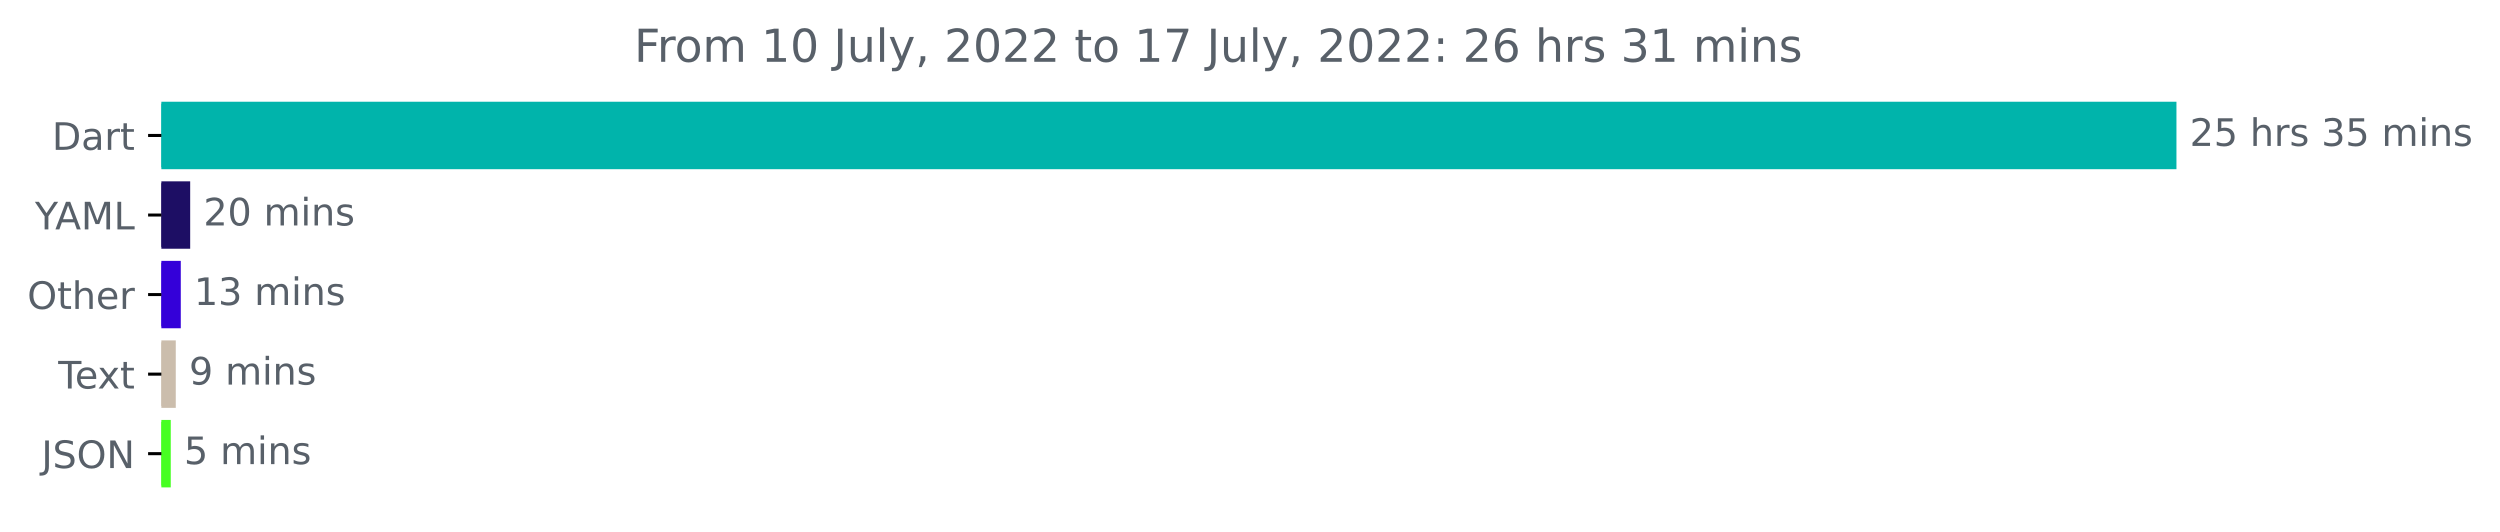
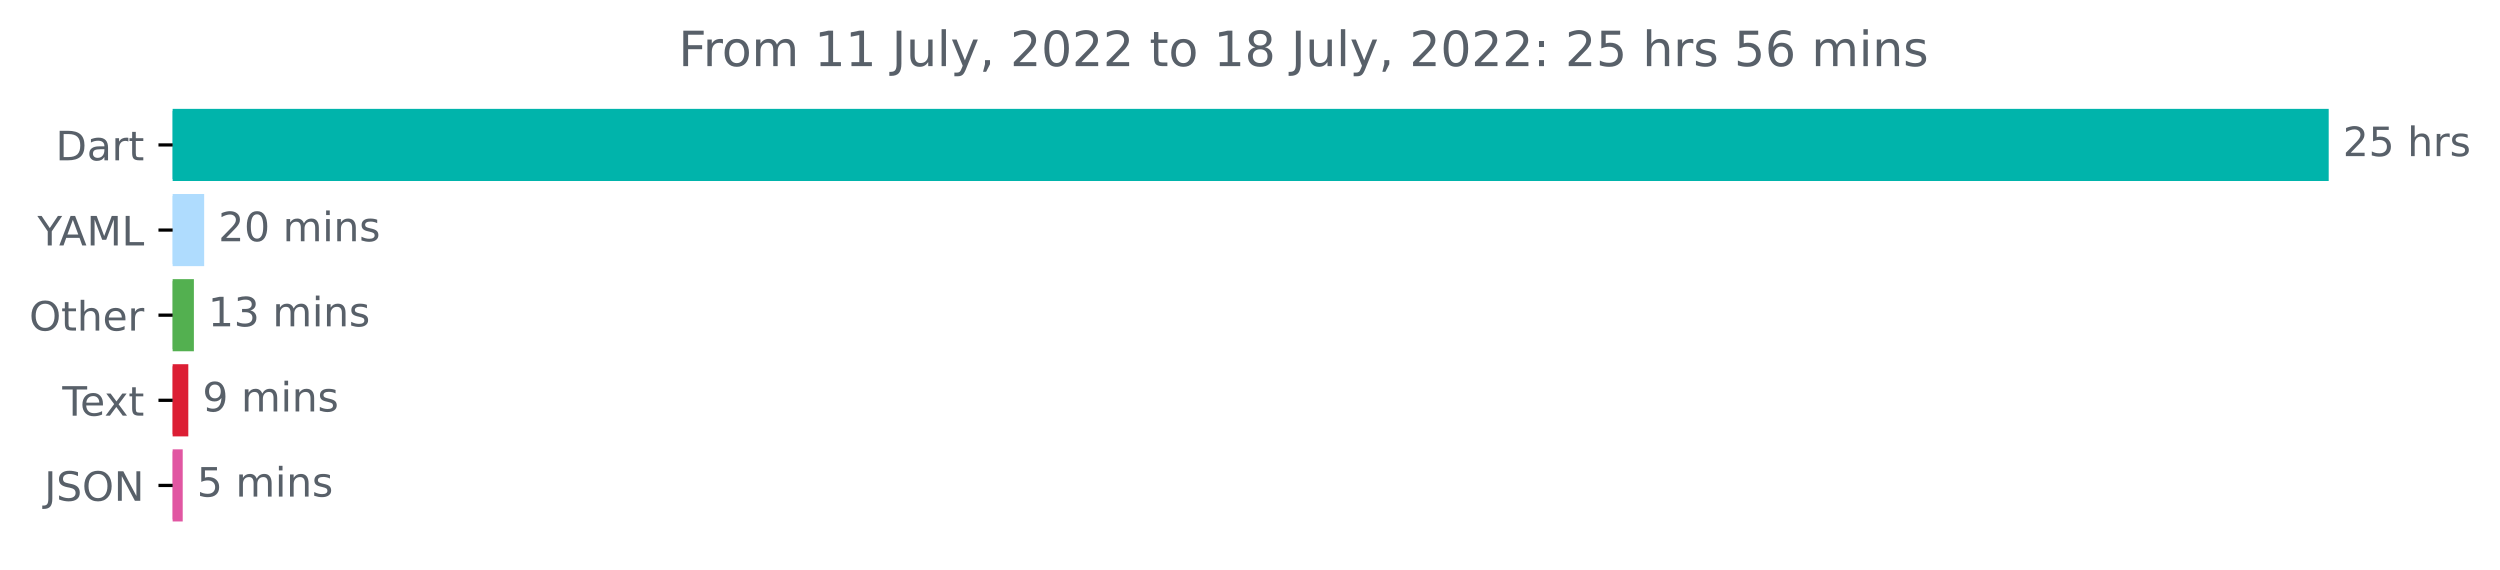
- <svg xmlns="http://www.w3.org/2000/svg" xmlns:xlink="http://www.w3.org/1999/xlink" width="659.93pt" height="140.398pt" viewBox="0 0 659.93 140.398" version="1.1">
+ <svg xmlns="http://www.w3.org/2000/svg" xmlns:xlink="http://www.w3.org/1999/xlink" width="616.783pt" height="140.398pt" viewBox="0 0 616.783 140.398" version="1.1">
  <defs>
    <style type="text/css">*{stroke-linejoin: round; stroke-linecap: butt}</style>
  </defs>
  <g id="figure_1">
    <g id="patch_1">
-       <path d="M 0 140.398  L 659.93 140.398  L 659.93 0  L 0 0  L 0 140.398  z " style="fill: none" />
+       <path d="M 0 140.398  L 616.783 140.398  L 616.783 0  L 0 0  L 0 140.398  z " style="fill: none" />
    </g>
    <g id="axes_1">
      <g id="patch_2">
-         <path d="M 42.594 27.358  L 574.022 27.358  L 574.022 44.158  L 42.594 44.158  z " clip-path="url(#pf077d89f3a)" style="fill: #00b4ab; stroke: #00b4ab; stroke-linejoin: miter" />
+         <path d="M 42.594 27.358  L 574.022 27.358  L 574.022 44.158  L 42.594 44.158  z " clip-path="url(#p503815ff57)" style="fill: #00b4ab; stroke: #00b4ab; stroke-linejoin: miter" />
      </g>
      <g id="patch_3">
-         <path d="M 42.594 48.358  L 49.702 48.358  L 49.702 65.158  L 42.594 65.158  z " clip-path="url(#pf077d89f3a)" style="fill: #1d0e64; stroke: #1d0e64; stroke-linejoin: miter" />
+         <path d="M 42.594 48.358  L 49.871 48.358  L 49.871 65.158  L 42.594 65.158  z " clip-path="url(#p503815ff57)" style="fill: #afdcfe; stroke: #afdcfe; stroke-linejoin: miter" />
      </g>
      <g id="patch_4">
-         <path d="M 42.594 69.358  L 47.222 69.358  L 47.222 86.158  L 42.594 86.158  z " clip-path="url(#pf077d89f3a)" style="fill: #3400d9; stroke: #3400d9; stroke-linejoin: miter" />
+         <path d="M 42.594 69.358  L 47.335 69.358  L 47.335 86.158  L 42.594 86.158  z " clip-path="url(#p503815ff57)" style="fill: #53b050; stroke: #53b050; stroke-linejoin: miter" />
      </g>
      <g id="patch_5">
-         <path d="M 42.594 90.358  L 45.9 90.358  L 45.9 107.158  L 42.594 107.158  z " clip-path="url(#pf077d89f3a)" style="fill: #cbbdac; stroke: #cbbdac; stroke-linejoin: miter" />
+         <path d="M 42.594 90.358  L 45.957 90.358  L 45.957 107.158  L 42.594 107.158  z " clip-path="url(#p503815ff57)" style="fill: #dc1e34; stroke: #dc1e34; stroke-linejoin: miter" />
      </g>
      <g id="patch_6">
-         <path d="M 42.594 111.358  L 44.577 111.358  L 44.577 128.158  L 42.594 128.158  z " clip-path="url(#pf077d89f3a)" style="fill: #47ff22; stroke: #47ff22; stroke-linejoin: miter" />
+         <path d="M 42.594 111.358  L 44.579 111.358  L 44.579 128.158  L 42.594 128.158  z " clip-path="url(#p503815ff57)" style="fill: #e156a2; stroke: #e156a2; stroke-linejoin: miter" />
      </g>
      <g id="matplotlib.axis_1" />
      <g id="matplotlib.axis_2">
        <g id="ytick_1">
          <g id="line2d_1">
            <defs>
-               <path id="m48d68c228a" d="M 0 0  L -3.5 0  " style="stroke: #000000; stroke-width: 0.8" />
+               <path id="m1d3e71c3ac" d="M 0 0  L -3.5 0  " style="stroke: #000000; stroke-width: 0.8" />
            </defs>
            <g>
-               <use xlink:href="#m48d68c228a" x="42.594" y="35.758" style="stroke: #000000; stroke-width: 0.8" />
+               <use xlink:href="#m1d3e71c3ac" x="42.594" y="35.758" style="stroke: #000000; stroke-width: 0.8" />
            </g>
          </g>
          <g id="text_1">
            <g style="fill: #586069" transform="translate(13.73438 39.55734)scale(0.1 -0.1)">
              <defs>
                <path id="DejaVuSans-44" d="M 1259 4147  L 1259 519  L 2022 519  Q 2988 519 3436 956  Q 3884 1394 3884 2338  Q 3884 3275 3436 3711  Q 2988 4147 2022 4147  L 1259 4147  z M 628 4666  L 1925 4666  Q 3281 4666 3915 4102  Q 4550 3538 4550 2338  Q 4550 1131 3912 565  Q 3275 0 1925 0  L 628 0  L 628 4666  z " transform="scale(0.015625)" />
                <path id="DejaVuSans-61" d="M 2194 1759  Q 1497 1759 1228 1600  Q 959 1441 959 1056  Q 959 750 1161 570  Q 1363 391 1709 391  Q 2188 391 2477 730  Q 2766 1069 2766 1631  L 2766 1759  L 2194 1759  z M 3341 1997  L 3341 0  L 2766 0  L 2766 531  Q 2569 213 2275 61  Q 1981 -91 1556 -91  Q 1019 -91 701 211  Q 384 513 384 1019  Q 384 1609 779 1909  Q 1175 2209 1959 2209  L 2766 2209  L 2766 2266  Q 2766 2663 2505 2880  Q 2244 3097 1772 3097  Q 1472 3097 1187 3025  Q 903 2953 641 2809  L 641 3341  Q 956 3463 1253 3523  Q 1550 3584 1831 3584  Q 2591 3584 2966 3190  Q 3341 2797 3341 1997  z " transform="scale(0.015625)" />
                <path id="DejaVuSans-72" d="M 2631 2963  Q 2534 3019 2420 3045  Q 2306 3072 2169 3072  Q 1681 3072 1420 2755  Q 1159 2438 1159 1844  L 1159 0  L 581 0  L 581 3500  L 1159 3500  L 1159 2956  Q 1341 3275 1631 3429  Q 1922 3584 2338 3584  Q 2397 3584 2469 3576  Q 2541 3569 2628 3553  L 2631 2963  z " transform="scale(0.015625)" />
                <path id="DejaVuSans-74" d="M 1172 4494  L 1172 3500  L 2356 3500  L 2356 3053  L 1172 3053  L 1172 1153  Q 1172 725 1289 603  Q 1406 481 1766 481  L 2356 481  L 2356 0  L 1766 0  Q 1100 0 847 248  Q 594 497 594 1153  L 594 3053  L 172 3053  L 172 3500  L 594 3500  L 594 4494  L 1172 4494  z " transform="scale(0.015625)" />
              </defs>
              <use xlink:href="#DejaVuSans-44" />
              <use xlink:href="#DejaVuSans-61" x="77.002" />
              <use xlink:href="#DejaVuSans-72" x="138.281" />
              <use xlink:href="#DejaVuSans-74" x="179.395" />
            </g>
          </g>
        </g>
        <g id="ytick_2">
          <g id="line2d_2">
            <g>
-               <use xlink:href="#m48d68c228a" x="42.594" y="56.758" style="stroke: #000000; stroke-width: 0.8" />
+               <use xlink:href="#m1d3e71c3ac" x="42.594" y="56.758" style="stroke: #000000; stroke-width: 0.8" />
            </g>
          </g>
          <g id="text_2">
            <g style="fill: #586069" transform="translate(9.220312 60.55734)scale(0.1 -0.1)">
              <defs>
                <path id="DejaVuSans-59" d="M -13 4666  L 666 4666  L 1959 2747  L 3244 4666  L 3922 4666  L 2272 2222  L 2272 0  L 1638 0  L 1638 2222  L -13 4666  z " transform="scale(0.015625)" />
                <path id="DejaVuSans-41" d="M 2188 4044  L 1331 1722  L 3047 1722  L 2188 4044  z M 1831 4666  L 2547 4666  L 4325 0  L 3669 0  L 3244 1197  L 1141 1197  L 716 0  L 50 0  L 1831 4666  z " transform="scale(0.015625)" />
                <path id="DejaVuSans-4d" d="M 628 4666  L 1569 4666  L 2759 1491  L 3956 4666  L 4897 4666  L 4897 0  L 4281 0  L 4281 4097  L 3078 897  L 2444 897  L 1241 4097  L 1241 0  L 628 0  L 628 4666  z " transform="scale(0.015625)" />
                <path id="DejaVuSans-4c" d="M 628 4666  L 1259 4666  L 1259 531  L 3531 531  L 3531 0  L 628 0  L 628 4666  z " transform="scale(0.015625)" />
              </defs>
              <use xlink:href="#DejaVuSans-59" />
              <use xlink:href="#DejaVuSans-41" x="53.334" />
              <use xlink:href="#DejaVuSans-4d" x="121.742" />
              <use xlink:href="#DejaVuSans-4c" x="208.021" />
            </g>
          </g>
        </g>
        <g id="ytick_3">
          <g id="line2d_3">
            <g>
-               <use xlink:href="#m48d68c228a" x="42.594" y="77.758" style="stroke: #000000; stroke-width: 0.8" />
+               <use xlink:href="#m1d3e71c3ac" x="42.594" y="77.758" style="stroke: #000000; stroke-width: 0.8" />
            </g>
          </g>
          <g id="text_3">
            <g style="fill: #586069" transform="translate(7.2 81.55734)scale(0.1 -0.1)">
              <defs>
                <path id="DejaVuSans-4f" d="M 2522 4238  Q 1834 4238 1429 3725  Q 1025 3213 1025 2328  Q 1025 1447 1429 934  Q 1834 422 2522 422  Q 3209 422 3611 934  Q 4013 1447 4013 2328  Q 4013 3213 3611 3725  Q 3209 4238 2522 4238  z M 2522 4750  Q 3503 4750 4090 4092  Q 4678 3434 4678 2328  Q 4678 1225 4090 567  Q 3503 -91 2522 -91  Q 1538 -91 948 565  Q 359 1222 359 2328  Q 359 3434 948 4092  Q 1538 4750 2522 4750  z " transform="scale(0.015625)" />
                <path id="DejaVuSans-68" d="M 3513 2113  L 3513 0  L 2938 0  L 2938 2094  Q 2938 2591 2744 2837  Q 2550 3084 2163 3084  Q 1697 3084 1428 2787  Q 1159 2491 1159 1978  L 1159 0  L 581 0  L 581 4863  L 1159 4863  L 1159 2956  Q 1366 3272 1645 3428  Q 1925 3584 2291 3584  Q 2894 3584 3203 3211  Q 3513 2838 3513 2113  z " transform="scale(0.015625)" />
                <path id="DejaVuSans-65" d="M 3597 1894  L 3597 1613  L 953 1613  Q 991 1019 1311 708  Q 1631 397 2203 397  Q 2534 397 2845 478  Q 3156 559 3463 722  L 3463 178  Q 3153 47 2828 -22  Q 2503 -91 2169 -91  Q 1331 -91 842 396  Q 353 884 353 1716  Q 353 2575 817 3079  Q 1281 3584 2069 3584  Q 2775 3584 3186 3129  Q 3597 2675 3597 1894  z M 3022 2063  Q 3016 2534 2758 2815  Q 2500 3097 2075 3097  Q 1594 3097 1305 2825  Q 1016 2553 972 2059  L 3022 2063  z " transform="scale(0.015625)" />
              </defs>
              <use xlink:href="#DejaVuSans-4f" />
              <use xlink:href="#DejaVuSans-74" x="78.711" />
              <use xlink:href="#DejaVuSans-68" x="117.92" />
              <use xlink:href="#DejaVuSans-65" x="181.299" />
              <use xlink:href="#DejaVuSans-72" x="242.822" />
            </g>
          </g>
        </g>
        <g id="ytick_4">
          <g id="line2d_4">
            <g>
-               <use xlink:href="#m48d68c228a" x="42.594" y="98.758" style="stroke: #000000; stroke-width: 0.8" />
+               <use xlink:href="#m1d3e71c3ac" x="42.594" y="98.758" style="stroke: #000000; stroke-width: 0.8" />
            </g>
          </g>
          <g id="text_4">
            <g style="fill: #586069" transform="translate(15.36875 102.5573)scale(0.1 -0.1)">
              <defs>
                <path id="DejaVuSans-54" d="M -19 4666  L 3928 4666  L 3928 4134  L 2272 4134  L 2272 0  L 1638 0  L 1638 4134  L -19 4134  L -19 4666  z " transform="scale(0.015625)" />
                <path id="DejaVuSans-78" d="M 3513 3500  L 2247 1797  L 3578 0  L 2900 0  L 1881 1375  L 863 0  L 184 0  L 1544 1831  L 300 3500  L 978 3500  L 1906 2253  L 2834 3500  L 3513 3500  z " transform="scale(0.015625)" />
              </defs>
              <use xlink:href="#DejaVuSans-54" />
              <use xlink:href="#DejaVuSans-65" x="44.084" />
              <use xlink:href="#DejaVuSans-78" x="103.857" />
              <use xlink:href="#DejaVuSans-74" x="163.037" />
            </g>
          </g>
        </g>
        <g id="ytick_5">
          <g id="line2d_5">
            <g>
-               <use xlink:href="#m48d68c228a" x="42.594" y="119.758" style="stroke: #000000; stroke-width: 0.8" />
+               <use xlink:href="#m1d3e71c3ac" x="42.594" y="119.758" style="stroke: #000000; stroke-width: 0.8" />
            </g>
          </g>
          <g id="text_5">
            <g style="fill: #586069" transform="translate(10.94219 123.5573)scale(0.1 -0.1)">
              <defs>
                <path id="DejaVuSans-4a" d="M 628 4666  L 1259 4666  L 1259 325  Q 1259 -519 939 -900  Q 619 -1281 -91 -1281  L -331 -1281  L -331 -750  L -134 -750  Q 284 -750 456 -515  Q 628 -281 628 325  L 628 4666  z " transform="scale(0.015625)" />
                <path id="DejaVuSans-53" d="M 3425 4513  L 3425 3897  Q 3066 4069 2747 4153  Q 2428 4238 2131 4238  Q 1616 4238 1336 4038  Q 1056 3838 1056 3469  Q 1056 3159 1242 3001  Q 1428 2844 1947 2747  L 2328 2669  Q 3034 2534 3370 2195  Q 3706 1856 3706 1288  Q 3706 609 3251 259  Q 2797 -91 1919 -91  Q 1588 -91 1214 -16  Q 841 59 441 206  L 441 856  Q 825 641 1194 531  Q 1563 422 1919 422  Q 2459 422 2753 634  Q 3047 847 3047 1241  Q 3047 1584 2836 1778  Q 2625 1972 2144 2069  L 1759 2144  Q 1053 2284 737 2584  Q 422 2884 422 3419  Q 422 4038 858 4394  Q 1294 4750 2059 4750  Q 2388 4750 2728 4690  Q 3069 4631 3425 4513  z " transform="scale(0.015625)" />
                <path id="DejaVuSans-4e" d="M 628 4666  L 1478 4666  L 3547 763  L 3547 4666  L 4159 4666  L 4159 0  L 3309 0  L 1241 3903  L 1241 0  L 628 0  L 628 4666  z " transform="scale(0.015625)" />
              </defs>
              <use xlink:href="#DejaVuSans-4a" />
              <use xlink:href="#DejaVuSans-53" x="29.492" />
              <use xlink:href="#DejaVuSans-4f" x="92.969" />
              <use xlink:href="#DejaVuSans-4e" x="171.68" />
            </g>
          </g>
        </g>
      </g>
      <g id="text_6">
        <g style="fill: #586069" transform="translate(578.0223 38.5175)scale(0.1 -0.1)">
          <defs>
            <path id="DejaVuSans-32" d="M 1228 531  L 3431 531  L 3431 0  L 469 0  L 469 531  Q 828 903 1448 1529  Q 2069 2156 2228 2338  Q 2531 2678 2651 2914  Q 2772 3150 2772 3378  Q 2772 3750 2511 3984  Q 2250 4219 1831 4219  Q 1534 4219 1204 4116  Q 875 4013 500 3803  L 500 4441  Q 881 4594 1212 4672  Q 1544 4750 1819 4750  Q 2544 4750 2975 4387  Q 3406 4025 3406 3419  Q 3406 3131 3298 2873  Q 3191 2616 2906 2266  Q 2828 2175 2409 1742  Q 1991 1309 1228 531  z " transform="scale(0.015625)" />
            <path id="DejaVuSans-35" d="M 691 4666  L 3169 4666  L 3169 4134  L 1269 4134  L 1269 2991  Q 1406 3038 1543 3061  Q 1681 3084 1819 3084  Q 2600 3084 3056 2656  Q 3513 2228 3513 1497  Q 3513 744 3044 326  Q 2575 -91 1722 -91  Q 1428 -91 1123 -41  Q 819 9 494 109  L 494 744  Q 775 591 1075 516  Q 1375 441 1709 441  Q 2250 441 2565 725  Q 2881 1009 2881 1497  Q 2881 1984 2565 2268  Q 2250 2553 1709 2553  Q 1456 2553 1204 2497  Q 953 2441 691 2322  L 691 4666  z " transform="scale(0.015625)" />
            <path id="DejaVuSans-20" transform="scale(0.015625)" />
            <path id="DejaVuSans-73" d="M 2834 3397  L 2834 2853  Q 2591 2978 2328 3040  Q 2066 3103 1784 3103  Q 1356 3103 1142 2972  Q 928 2841 928 2578  Q 928 2378 1081 2264  Q 1234 2150 1697 2047  L 1894 2003  Q 2506 1872 2764 1633  Q 3022 1394 3022 966  Q 3022 478 2636 193  Q 2250 -91 1575 -91  Q 1294 -91 989 -36  Q 684 19 347 128  L 347 722  Q 666 556 975 473  Q 1284 391 1588 391  Q 1994 391 2212 530  Q 2431 669 2431 922  Q 2431 1156 2273 1281  Q 2116 1406 1581 1522  L 1381 1569  Q 847 1681 609 1914  Q 372 2147 372 2553  Q 372 3047 722 3315  Q 1072 3584 1716 3584  Q 2034 3584 2315 3537  Q 2597 3491 2834 3397  z " transform="scale(0.015625)" />
-             <path id="DejaVuSans-33" d="M 2597 2516  Q 3050 2419 3304 2112  Q 3559 1806 3559 1356  Q 3559 666 3084 287  Q 2609 -91 1734 -91  Q 1441 -91 1130 -33  Q 819 25 488 141  L 488 750  Q 750 597 1062 519  Q 1375 441 1716 441  Q 2309 441 2620 675  Q 2931 909 2931 1356  Q 2931 1769 2642 2001  Q 2353 2234 1838 2234  L 1294 2234  L 1294 2753  L 1863 2753  Q 2328 2753 2575 2939  Q 2822 3125 2822 3475  Q 2822 3834 2567 4026  Q 2313 4219 1838 4219  Q 1578 4219 1281 4162  Q 984 4106 628 3988  L 628 4550  Q 988 4650 1302 4700  Q 1616 4750 1894 4750  Q 2613 4750 3031 4423  Q 3450 4097 3450 3541  Q 3450 3153 3228 2886  Q 3006 2619 2597 2516  z " transform="scale(0.015625)" />
-             <path id="DejaVuSans-6d" d="M 3328 2828  Q 3544 3216 3844 3400  Q 4144 3584 4550 3584  Q 5097 3584 5394 3201  Q 5691 2819 5691 2113  L 5691 0  L 5113 0  L 5113 2094  Q 5113 2597 4934 2840  Q 4756 3084 4391 3084  Q 3944 3084 3684 2787  Q 3425 2491 3425 1978  L 3425 0  L 2847 0  L 2847 2094  Q 2847 2600 2669 2842  Q 2491 3084 2119 3084  Q 1678 3084 1418 2786  Q 1159 2488 1159 1978  L 1159 0  L 581 0  L 581 3500  L 1159 3500  L 1159 2956  Q 1356 3278 1631 3431  Q 1906 3584 2284 3584  Q 2666 3584 2933 3390  Q 3200 3197 3328 2828  z " transform="scale(0.015625)" />
-             <path id="DejaVuSans-69" d="M 603 3500  L 1178 3500  L 1178 0  L 603 0  L 603 3500  z M 603 4863  L 1178 4863  L 1178 4134  L 603 4134  L 603 4863  z " transform="scale(0.015625)" />
-             <path id="DejaVuSans-6e" d="M 3513 2113  L 3513 0  L 2938 0  L 2938 2094  Q 2938 2591 2744 2837  Q 2550 3084 2163 3084  Q 1697 3084 1428 2787  Q 1159 2491 1159 1978  L 1159 0  L 581 0  L 581 3500  L 1159 3500  L 1159 2956  Q 1366 3272 1645 3428  Q 1925 3584 2291 3584  Q 2894 3584 3203 3211  Q 3513 2838 3513 2113  z " transform="scale(0.015625)" />
          </defs>
          <use xlink:href="#DejaVuSans-32" />
          <use xlink:href="#DejaVuSans-35" x="63.623" />
          <use xlink:href="#DejaVuSans-20" x="127.246" />
          <use xlink:href="#DejaVuSans-68" x="159.033" />
          <use xlink:href="#DejaVuSans-72" x="222.412" />
          <use xlink:href="#DejaVuSans-73" x="263.525" />
-           <use xlink:href="#DejaVuSans-20" x="315.625" />
-           <use xlink:href="#DejaVuSans-33" x="347.412" />
-           <use xlink:href="#DejaVuSans-35" x="411.035" />
-           <use xlink:href="#DejaVuSans-20" x="474.658" />
-           <use xlink:href="#DejaVuSans-6d" x="506.445" />
-           <use xlink:href="#DejaVuSans-69" x="603.857" />
-           <use xlink:href="#DejaVuSans-6e" x="631.641" />
-           <use xlink:href="#DejaVuSans-73" x="695.02" />
        </g>
      </g>
      <g id="text_7">
-         <g style="fill: #586069" transform="translate(53.7015 59.5175)scale(0.1 -0.1)">
+         <g style="fill: #586069" transform="translate(53.87133 59.5175)scale(0.1 -0.1)">
          <defs>
            <path id="DejaVuSans-30" d="M 2034 4250  Q 1547 4250 1301 3770  Q 1056 3291 1056 2328  Q 1056 1369 1301 889  Q 1547 409 2034 409  Q 2525 409 2770 889  Q 3016 1369 3016 2328  Q 3016 3291 2770 3770  Q 2525 4250 2034 4250  z M 2034 4750  Q 2819 4750 3233 4129  Q 3647 3509 3647 2328  Q 3647 1150 3233 529  Q 2819 -91 2034 -91  Q 1250 -91 836 529  Q 422 1150 422 2328  Q 422 3509 836 4129  Q 1250 4750 2034 4750  z " transform="scale(0.015625)" />
+             <path id="DejaVuSans-6d" d="M 3328 2828  Q 3544 3216 3844 3400  Q 4144 3584 4550 3584  Q 5097 3584 5394 3201  Q 5691 2819 5691 2113  L 5691 0  L 5113 0  L 5113 2094  Q 5113 2597 4934 2840  Q 4756 3084 4391 3084  Q 3944 3084 3684 2787  Q 3425 2491 3425 1978  L 3425 0  L 2847 0  L 2847 2094  Q 2847 2600 2669 2842  Q 2491 3084 2119 3084  Q 1678 3084 1418 2786  Q 1159 2488 1159 1978  L 1159 0  L 581 0  L 581 3500  L 1159 3500  L 1159 2956  Q 1356 3278 1631 3431  Q 1906 3584 2284 3584  Q 2666 3584 2933 3390  Q 3200 3197 3328 2828  z " transform="scale(0.015625)" />
+             <path id="DejaVuSans-69" d="M 603 3500  L 1178 3500  L 1178 0  L 603 0  L 603 3500  z M 603 4863  L 1178 4863  L 1178 4134  L 603 4134  L 603 4863  z " transform="scale(0.015625)" />
+             <path id="DejaVuSans-6e" d="M 3513 2113  L 3513 0  L 2938 0  L 2938 2094  Q 2938 2591 2744 2837  Q 2550 3084 2163 3084  Q 1697 3084 1428 2787  Q 1159 2491 1159 1978  L 1159 0  L 581 0  L 581 3500  L 1159 3500  L 1159 2956  Q 1366 3272 1645 3428  Q 1925 3584 2291 3584  Q 2894 3584 3203 3211  Q 3513 2838 3513 2113  z " transform="scale(0.015625)" />
          </defs>
          <use xlink:href="#DejaVuSans-32" />
          <use xlink:href="#DejaVuSans-30" x="63.623" />
          <use xlink:href="#DejaVuSans-20" x="127.246" />
          <use xlink:href="#DejaVuSans-6d" x="159.033" />
          <use xlink:href="#DejaVuSans-69" x="256.445" />
          <use xlink:href="#DejaVuSans-6e" x="284.229" />
          <use xlink:href="#DejaVuSans-73" x="347.607" />
        </g>
      </g>
      <g id="text_8">
-         <g style="fill: #586069" transform="translate(51.22205 80.5175)scale(0.1 -0.1)">
+         <g style="fill: #586069" transform="translate(51.3352 80.5175)scale(0.1 -0.1)">
          <defs>
            <path id="DejaVuSans-31" d="M 794 531  L 1825 531  L 1825 4091  L 703 3866  L 703 4441  L 1819 4666  L 2450 4666  L 2450 531  L 3481 531  L 3481 0  L 794 0  L 794 531  z " transform="scale(0.015625)" />
+             <path id="DejaVuSans-33" d="M 2597 2516  Q 3050 2419 3304 2112  Q 3559 1806 3559 1356  Q 3559 666 3084 287  Q 2609 -91 1734 -91  Q 1441 -91 1130 -33  Q 819 25 488 141  L 488 750  Q 750 597 1062 519  Q 1375 441 1716 441  Q 2309 441 2620 675  Q 2931 909 2931 1356  Q 2931 1769 2642 2001  Q 2353 2234 1838 2234  L 1294 2234  L 1294 2753  L 1863 2753  Q 2328 2753 2575 2939  Q 2822 3125 2822 3475  Q 2822 3834 2567 4026  Q 2313 4219 1838 4219  Q 1578 4219 1281 4162  Q 984 4106 628 3988  L 628 4550  Q 988 4650 1302 4700  Q 1616 4750 1894 4750  Q 2613 4750 3031 4423  Q 3450 4097 3450 3541  Q 3450 3153 3228 2886  Q 3006 2619 2597 2516  z " transform="scale(0.015625)" />
          </defs>
          <use xlink:href="#DejaVuSans-31" />
          <use xlink:href="#DejaVuSans-33" x="63.623" />
          <use xlink:href="#DejaVuSans-20" x="127.246" />
          <use xlink:href="#DejaVuSans-6d" x="159.033" />
          <use xlink:href="#DejaVuSans-69" x="256.445" />
          <use xlink:href="#DejaVuSans-6e" x="284.229" />
          <use xlink:href="#DejaVuSans-73" x="347.607" />
        </g>
      </g>
      <g id="text_9">
-         <g style="fill: #586069" transform="translate(49.89968 101.5175)scale(0.1 -0.1)">
+         <g style="fill: #586069" transform="translate(49.95687 101.5175)scale(0.1 -0.1)">
          <defs>
            <path id="DejaVuSans-39" d="M 703 97  L 703 672  Q 941 559 1184 500  Q 1428 441 1663 441  Q 2288 441 2617 861  Q 2947 1281 2994 2138  Q 2813 1869 2534 1725  Q 2256 1581 1919 1581  Q 1219 1581 811 2004  Q 403 2428 403 3163  Q 403 3881 828 4315  Q 1253 4750 1959 4750  Q 2769 4750 3195 4129  Q 3622 3509 3622 2328  Q 3622 1225 3098 567  Q 2575 -91 1691 -91  Q 1453 -91 1209 -44  Q 966 3 703 97  z M 1959 2075  Q 2384 2075 2632 2365  Q 2881 2656 2881 3163  Q 2881 3666 2632 3958  Q 2384 4250 1959 4250  Q 1534 4250 1286 3958  Q 1038 3666 1038 3163  Q 1038 2656 1286 2365  Q 1534 2075 1959 2075  z " transform="scale(0.015625)" />
          </defs>
          <use xlink:href="#DejaVuSans-39" />
          <use xlink:href="#DejaVuSans-20" x="63.623" />
          <use xlink:href="#DejaVuSans-6d" x="95.41" />
          <use xlink:href="#DejaVuSans-69" x="192.822" />
          <use xlink:href="#DejaVuSans-6e" x="220.605" />
          <use xlink:href="#DejaVuSans-73" x="283.984" />
        </g>
      </g>
      <g id="text_10">
-         <g style="fill: #586069" transform="translate(48.57731 122.5175)scale(0.1 -0.1)">
+         <g style="fill: #586069" transform="translate(48.57854 122.5175)scale(0.1 -0.1)">
          <use xlink:href="#DejaVuSans-35" />
          <use xlink:href="#DejaVuSans-20" x="63.623" />
          <use xlink:href="#DejaVuSans-6d" x="95.41" />
          <use xlink:href="#DejaVuSans-69" x="192.822" />
          <use xlink:href="#DejaVuSans-6e" x="220.605" />
          <use xlink:href="#DejaVuSans-73" x="283.984" />
        </g>
      </g>
      <g id="text_11">
        <g style="fill: #586069" transform="translate(167.4013 16.31812)scale(0.12 -0.12)">
          <defs>
            <path id="DejaVuSans-46" d="M 628 4666  L 3309 4666  L 3309 4134  L 1259 4134  L 1259 2759  L 3109 2759  L 3109 2228  L 1259 2228  L 1259 0  L 628 0  L 628 4666  z " transform="scale(0.015625)" />
            <path id="DejaVuSans-6f" d="M 1959 3097  Q 1497 3097 1228 2736  Q 959 2375 959 1747  Q 959 1119 1226 758  Q 1494 397 1959 397  Q 2419 397 2687 759  Q 2956 1122 2956 1747  Q 2956 2369 2687 2733  Q 2419 3097 1959 3097  z M 1959 3584  Q 2709 3584 3137 3096  Q 3566 2609 3566 1747  Q 3566 888 3137 398  Q 2709 -91 1959 -91  Q 1206 -91 779 398  Q 353 888 353 1747  Q 353 2609 779 3096  Q 1206 3584 1959 3584  z " transform="scale(0.015625)" />
            <path id="DejaVuSans-75" d="M 544 1381  L 544 3500  L 1119 3500  L 1119 1403  Q 1119 906 1312 657  Q 1506 409 1894 409  Q 2359 409 2629 706  Q 2900 1003 2900 1516  L 2900 3500  L 3475 3500  L 3475 0  L 2900 0  L 2900 538  Q 2691 219 2414 64  Q 2138 -91 1772 -91  Q 1169 -91 856 284  Q 544 659 544 1381  z M 1991 3584  L 1991 3584  z " transform="scale(0.015625)" />
            <path id="DejaVuSans-6c" d="M 603 4863  L 1178 4863  L 1178 0  L 603 0  L 603 4863  z " transform="scale(0.015625)" />
            <path id="DejaVuSans-79" d="M 2059 -325  Q 1816 -950 1584 -1140  Q 1353 -1331 966 -1331  L 506 -1331  L 506 -850  L 844 -850  Q 1081 -850 1212 -737  Q 1344 -625 1503 -206  L 1606 56  L 191 3500  L 800 3500  L 1894 763  L 2988 3500  L 3597 3500  L 2059 -325  z " transform="scale(0.015625)" />
            <path id="DejaVuSans-2c" d="M 750 794  L 1409 794  L 1409 256  L 897 -744  L 494 -744  L 750 256  L 750 794  z " transform="scale(0.015625)" />
-             <path id="DejaVuSans-37" d="M 525 4666  L 3525 4666  L 3525 4397  L 1831 0  L 1172 0  L 2766 4134  L 525 4134  L 525 4666  z " transform="scale(0.015625)" />
+             <path id="DejaVuSans-38" d="M 2034 2216  Q 1584 2216 1326 1975  Q 1069 1734 1069 1313  Q 1069 891 1326 650  Q 1584 409 2034 409  Q 2484 409 2743 651  Q 3003 894 3003 1313  Q 3003 1734 2745 1975  Q 2488 2216 2034 2216  z M 1403 2484  Q 997 2584 770 2862  Q 544 3141 544 3541  Q 544 4100 942 4425  Q 1341 4750 2034 4750  Q 2731 4750 3128 4425  Q 3525 4100 3525 3541  Q 3525 3141 3298 2862  Q 3072 2584 2669 2484  Q 3125 2378 3379 2068  Q 3634 1759 3634 1313  Q 3634 634 3220 271  Q 2806 -91 2034 -91  Q 1263 -91 848 271  Q 434 634 434 1313  Q 434 1759 690 2068  Q 947 2378 1403 2484  z M 1172 3481  Q 1172 3119 1398 2916  Q 1625 2713 2034 2713  Q 2441 2713 2670 2916  Q 2900 3119 2900 3481  Q 2900 3844 2670 4047  Q 2441 4250 2034 4250  Q 1625 4250 1398 4047  Q 1172 3844 1172 3481  z " transform="scale(0.015625)" />
            <path id="DejaVuSans-3a" d="M 750 794  L 1409 794  L 1409 0  L 750 0  L 750 794  z M 750 3309  L 1409 3309  L 1409 2516  L 750 2516  L 750 3309  z " transform="scale(0.015625)" />
            <path id="DejaVuSans-36" d="M 2113 2584  Q 1688 2584 1439 2293  Q 1191 2003 1191 1497  Q 1191 994 1439 701  Q 1688 409 2113 409  Q 2538 409 2786 701  Q 3034 994 3034 1497  Q 3034 2003 2786 2293  Q 2538 2584 2113 2584  z M 3366 4563  L 3366 3988  Q 3128 4100 2886 4159  Q 2644 4219 2406 4219  Q 1781 4219 1451 3797  Q 1122 3375 1075 2522  Q 1259 2794 1537 2939  Q 1816 3084 2150 3084  Q 2853 3084 3261 2657  Q 3669 2231 3669 1497  Q 3669 778 3244 343  Q 2819 -91 2113 -91  Q 1303 -91 875 529  Q 447 1150 447 2328  Q 447 3434 972 4092  Q 1497 4750 2381 4750  Q 2619 4750 2861 4703  Q 3103 4656 3366 4563  z " transform="scale(0.015625)" />
          </defs>
          <use xlink:href="#DejaVuSans-46" />
          <use xlink:href="#DejaVuSans-72" x="50.27" />
          <use xlink:href="#DejaVuSans-6f" x="89.133" />
          <use xlink:href="#DejaVuSans-6d" x="150.314" />
          <use xlink:href="#DejaVuSans-20" x="247.727" />
          <use xlink:href="#DejaVuSans-31" x="279.514" />
-           <use xlink:href="#DejaVuSans-30" x="343.137" />
+           <use xlink:href="#DejaVuSans-31" x="343.137" />
          <use xlink:href="#DejaVuSans-20" x="406.76" />
          <use xlink:href="#DejaVuSans-4a" x="438.547" />
          <use xlink:href="#DejaVuSans-75" x="468.039" />
          <use xlink:href="#DejaVuSans-6c" x="531.418" />
          <use xlink:href="#DejaVuSans-79" x="559.201" />
          <use xlink:href="#DejaVuSans-2c" x="618.381" />
          <use xlink:href="#DejaVuSans-20" x="650.168" />
          <use xlink:href="#DejaVuSans-32" x="681.955" />
          <use xlink:href="#DejaVuSans-30" x="745.578" />
          <use xlink:href="#DejaVuSans-32" x="809.201" />
          <use xlink:href="#DejaVuSans-32" x="872.824" />
          <use xlink:href="#DejaVuSans-20" x="936.447" />
          <use xlink:href="#DejaVuSans-74" x="968.234" />
          <use xlink:href="#DejaVuSans-6f" x="1007.443" />
          <use xlink:href="#DejaVuSans-20" x="1068.625" />
          <use xlink:href="#DejaVuSans-31" x="1100.412" />
-           <use xlink:href="#DejaVuSans-37" x="1164.035" />
+           <use xlink:href="#DejaVuSans-38" x="1164.035" />
          <use xlink:href="#DejaVuSans-20" x="1227.658" />
          <use xlink:href="#DejaVuSans-4a" x="1259.445" />
          <use xlink:href="#DejaVuSans-75" x="1288.938" />
          <use xlink:href="#DejaVuSans-6c" x="1352.316" />
          <use xlink:href="#DejaVuSans-79" x="1380.1" />
          <use xlink:href="#DejaVuSans-2c" x="1439.279" />
          <use xlink:href="#DejaVuSans-20" x="1471.066" />
          <use xlink:href="#DejaVuSans-32" x="1502.854" />
          <use xlink:href="#DejaVuSans-30" x="1566.477" />
          <use xlink:href="#DejaVuSans-32" x="1630.1" />
          <use xlink:href="#DejaVuSans-32" x="1693.723" />
          <use xlink:href="#DejaVuSans-3a" x="1757.346" />
          <use xlink:href="#DejaVuSans-20" x="1791.037" />
          <use xlink:href="#DejaVuSans-32" x="1822.824" />
-           <use xlink:href="#DejaVuSans-36" x="1886.447" />
+           <use xlink:href="#DejaVuSans-35" x="1886.447" />
          <use xlink:href="#DejaVuSans-20" x="1950.07" />
          <use xlink:href="#DejaVuSans-68" x="1981.857" />
          <use xlink:href="#DejaVuSans-72" x="2045.236" />
          <use xlink:href="#DejaVuSans-73" x="2086.35" />
          <use xlink:href="#DejaVuSans-20" x="2138.449" />
-           <use xlink:href="#DejaVuSans-33" x="2170.236" />
-           <use xlink:href="#DejaVuSans-31" x="2233.859" />
+           <use xlink:href="#DejaVuSans-35" x="2170.236" />
+           <use xlink:href="#DejaVuSans-36" x="2233.859" />
          <use xlink:href="#DejaVuSans-20" x="2297.482" />
          <use xlink:href="#DejaVuSans-6d" x="2329.27" />
          <use xlink:href="#DejaVuSans-69" x="2426.682" />
          <use xlink:href="#DejaVuSans-6e" x="2454.465" />
          <use xlink:href="#DejaVuSans-73" x="2517.844" />
        </g>
      </g>
    </g>
  </g>
  <defs>
-     <clipPath id="pf077d89f3a">
+     <clipPath id="p503815ff57">
      <rect x="42.594" y="22.318" width="558" height="110.88" />
    </clipPath>
  </defs>
</svg>
